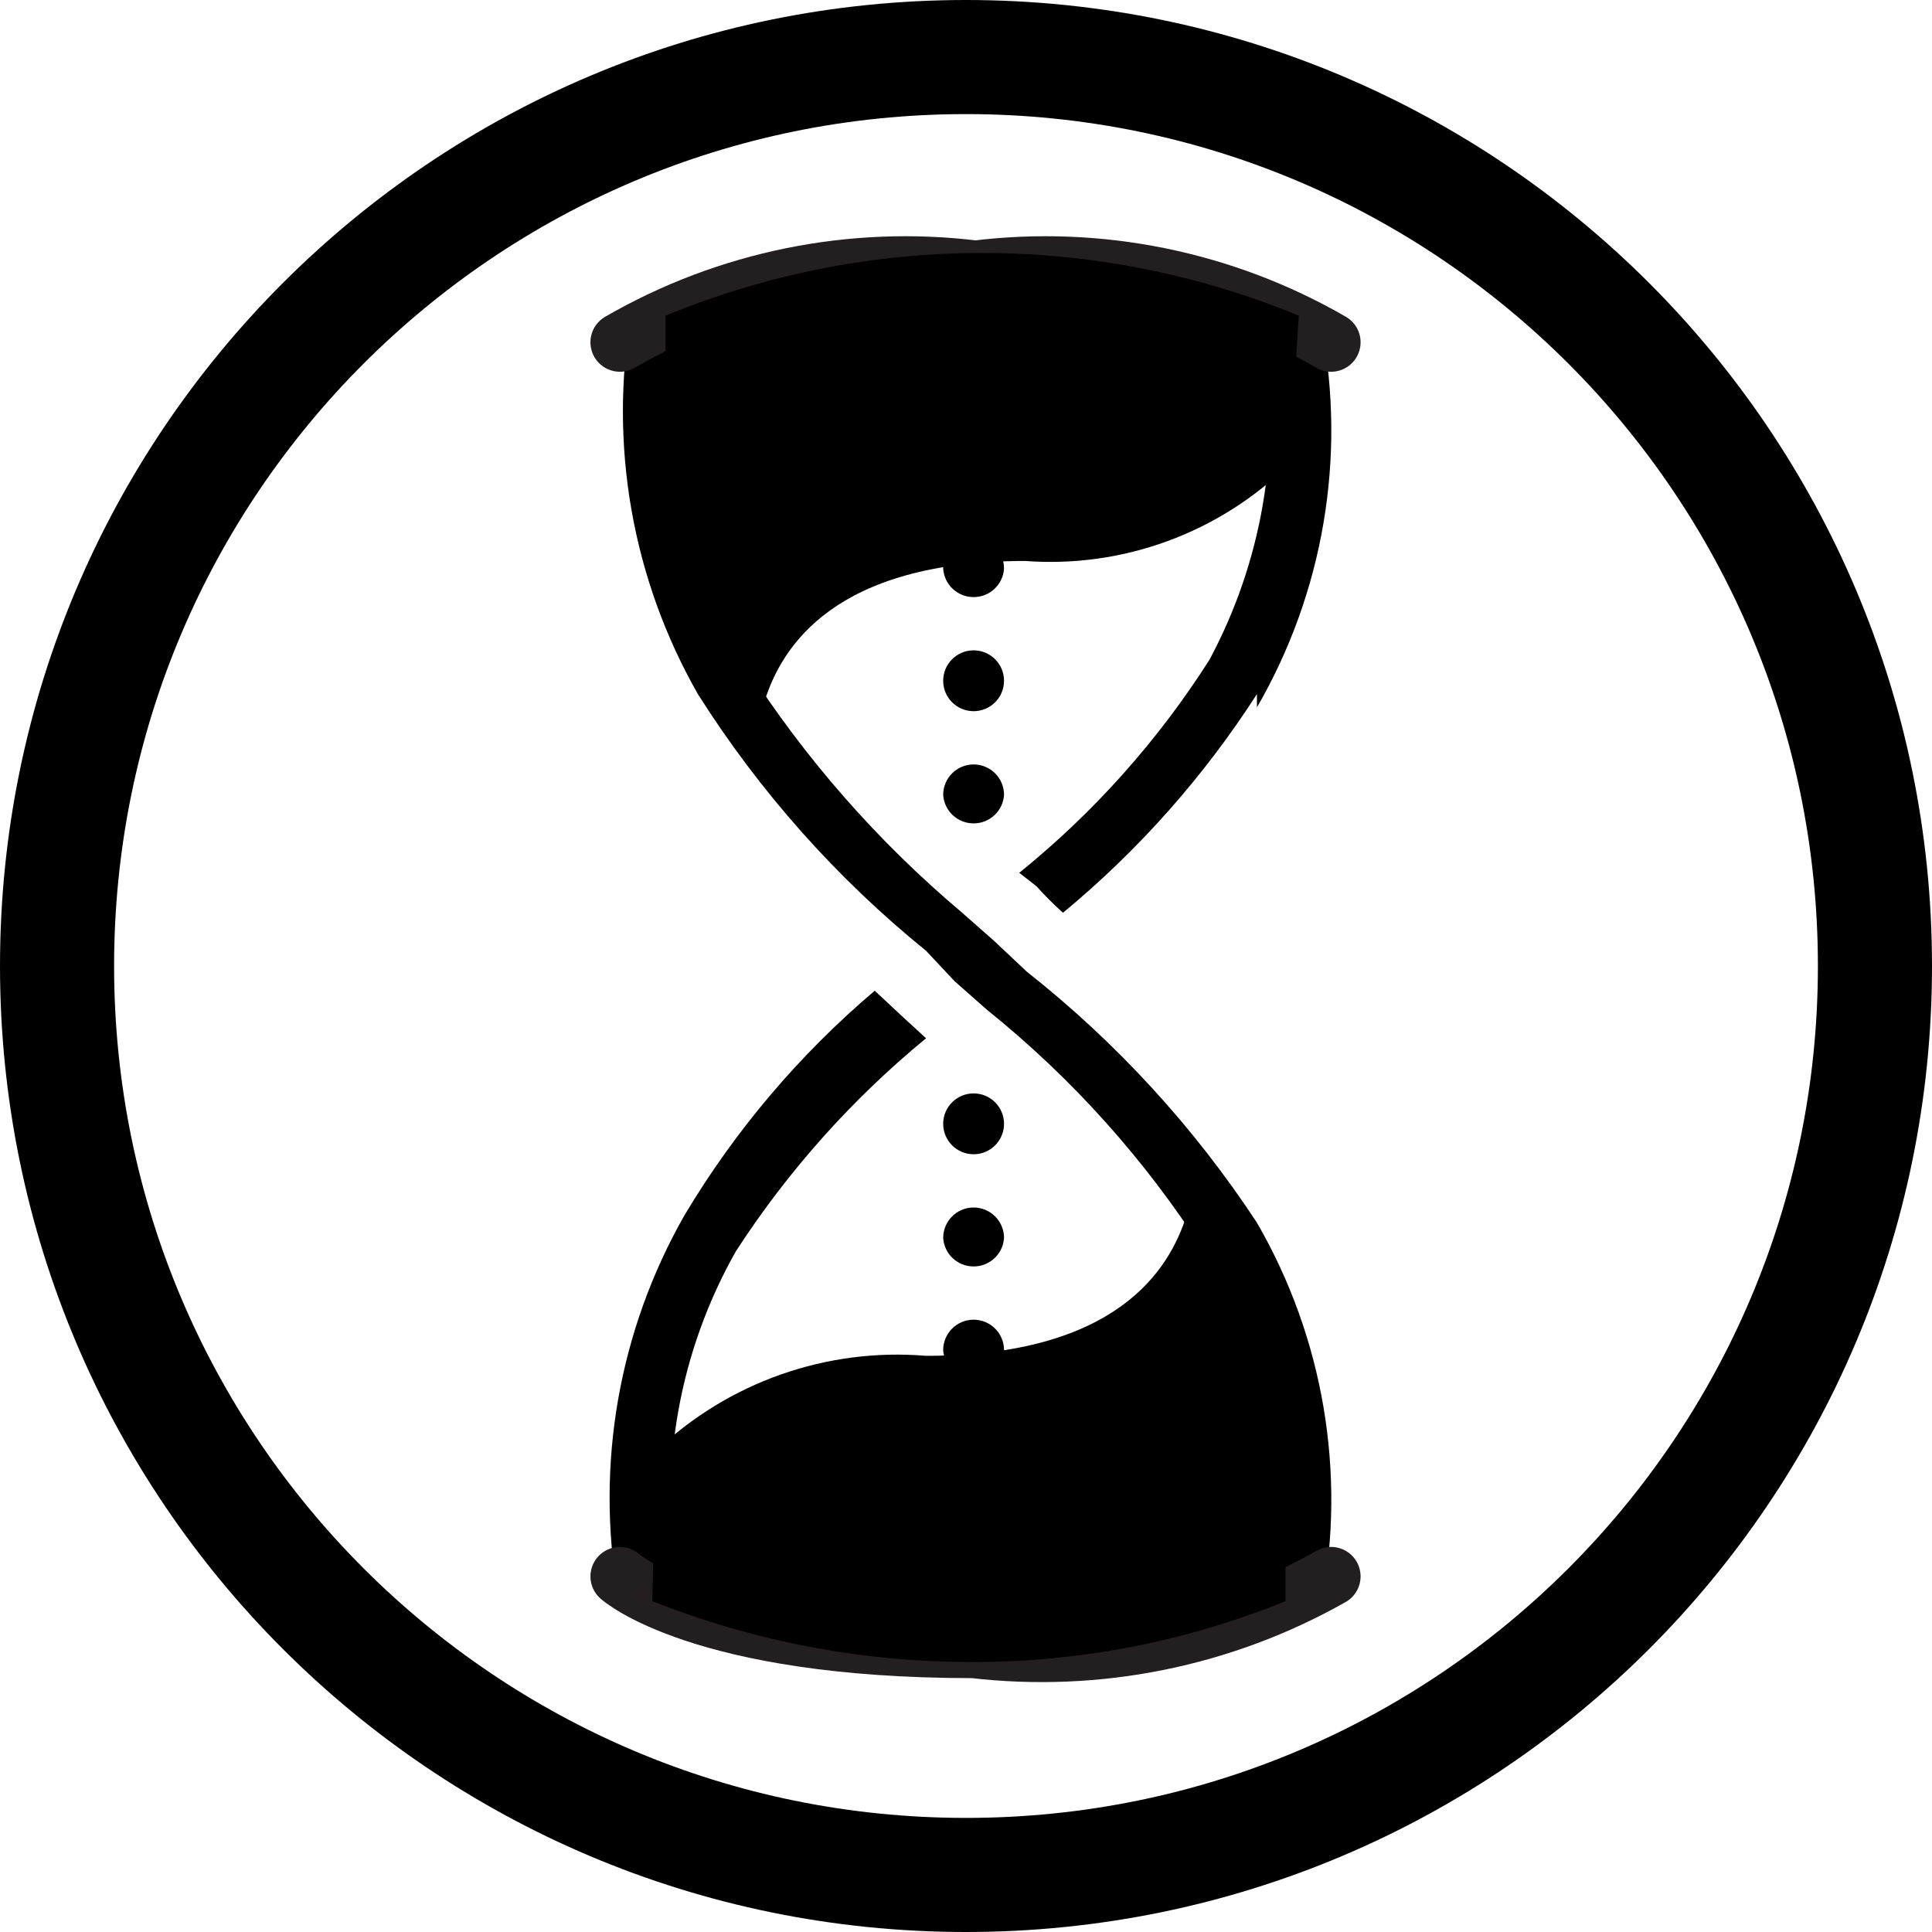
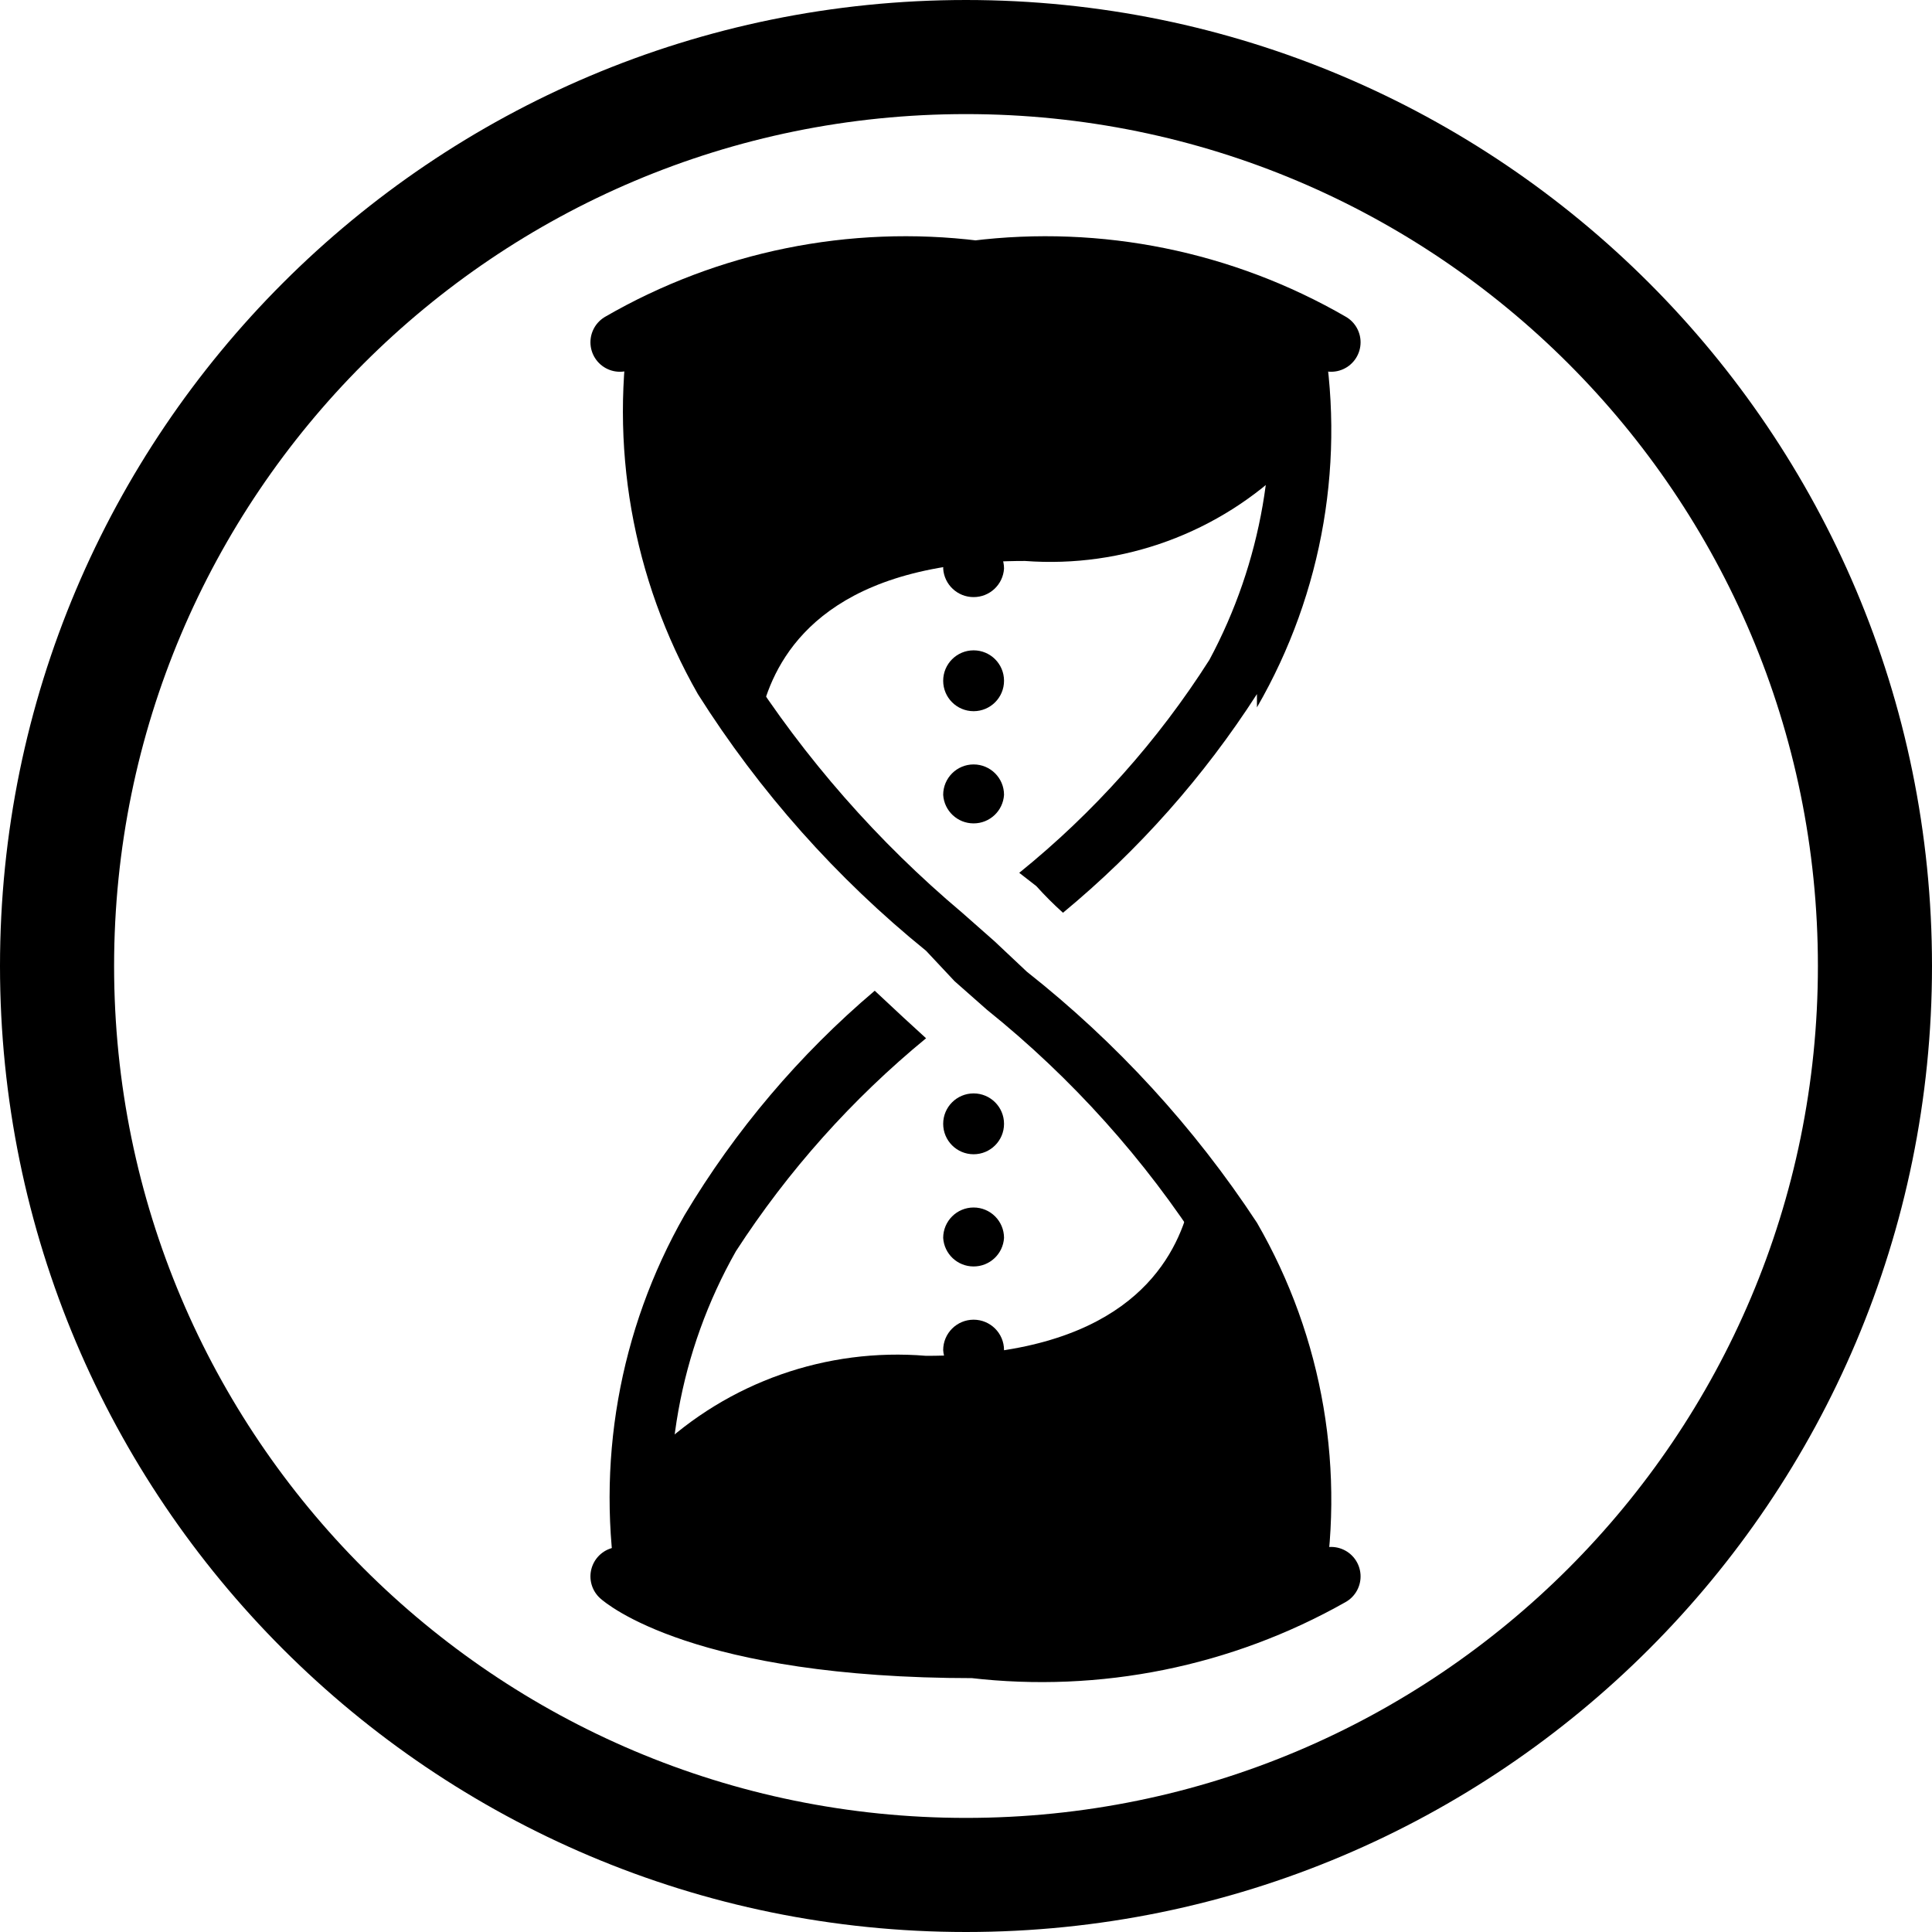
<svg xmlns="http://www.w3.org/2000/svg" viewBox="0 0 10.16 10.16" version="1.1" id="svg46">
  <defs id="defs10">
    <style id="style2">.cls-1,.cls-3,.cls-6{fill:none;}.cls-2{clip-path:url(#clip-path);}.cls-3,.cls-6{stroke:#231f20;stroke-miterlimit:10;}.cls-3{stroke-width:0.6px;}.cls-4{clip-path:url(#clip-path-2);}.cls-5{fill:#231f20;}.cls-6{stroke-linecap:round;stroke-width:0.31px;}</style>
    <clipPath id="clip-path" transform="translate(-0.13 -0.2)">
      <path class="cls-1" d="M0,5.25A5.25,5.25,0,0,0,5.15,10.5h.19A5.25,5.25,0,1,0,0,5.25" id="path4" />
    </clipPath>
    <clipPath id="clip-path-2" transform="translate(-0.13 -0.2)">
      <path class="cls-1" d="M3,.53A5.24,5.24,0,0,0,.54,2.92V7.57A5.34,5.34,0,0,0,2.92,10H7.57A5.26,5.26,0,0,0,10,7.54V3A5.21,5.21,0,0,0,7.54.53Z" id="path7" />
    </clipPath>
  </defs>
  <circle class="cls-3" cx="5.08" cy="5.08" r="4.78" id="circle12" style="stroke:#000000;stroke-opacity:1" />
-   <g class="cls-4" clip-path="url(#clip-path-2)" id="g42" style="fill:#000000">
-     <path class="cls-5" d="M 7.08,8.59 6.78,8.51 H 6.93 6.77 A 2.57,2.57 0 0 0 6.46,6.78 5.28,5.28 0 0 0 5.32,5.51 L 5.15,5.36 5,5.2 A 5.56,5.56 0 0 1 3.8,3.85 3,3 0 0 1 3.45,1.85 L 3.74,2 A 2.64,2.64 0 0 0 4.05,3.7 5.74,5.74 0 0 0 5.19,5 l 0.17,0.15 0.17,0.16 a 5.6,5.6 0 0 1 1.21,1.32 2.91,2.91 0 0 1 0.34,2" transform="translate(-0.13,-0.2)" id="path16" style="fill:#000000" />
-     <path class="cls-5" d="M 5,5.66 A 4.89,4.89 0 0 0 4,6.78 2.65,2.65 0 0 0 3.69,8.51 L 3.38,8.59 a 3,3 0 0 1 0.35,-2 4.72,4.72 0 0 1 1,-1.18 L 4.88,5.55 5,5.66" transform="translate(-0.13,-0.2)" id="path18" style="fill:#000000" />
-     <path class="cls-5" d="M 6.74,3.85 A 5,5 0 0 1 5.72,5 1.85,1.85 0 0 1 5.58,4.86 L 5.49,4.79 A 4.65,4.65 0 0 0 6.49,3.67 2.69,2.69 0 0 0 6.78,2 l 0.3,-0.08 a 2.91,2.91 0 0 1 -0.34,2" transform="translate(-0.13,-0.2)" id="path20" style="fill:#000000" />
-     <path class="cls-6" d="m 3.39,8.49 c 0,0 0.42,0.38 1.86,0.38 A 3.09,3.09 0 0 0 7.13,8.49" transform="translate(-0.13,-0.2)" id="path22" style="fill:#000000" />
-     <path class="cls-6" d="M 7.13,2 A 3,3 0 0 0 5.26,1.62 3,3 0 0 0 3.39,2" transform="translate(-0.13,-0.2)" id="path24" style="fill:#000000" />
-     <path class="cls-5" d="M 3.58,7.83 A 1.84,1.84 0 0 1 5,7.33 c 1,0 1.28,-0.45 1.37,-0.74 A 1,1 0 0 1 6.89,7.33 V 8.62 A 4.35,4.35 0 0 1 5.24,8.94 4.55,4.55 0 0 1 3.56,8.62 Z" transform="translate(-0.13,-0.2)" id="path26" style="fill:#000000" />
-     <path class="cls-5" d="M 6.91,2.64 A 1.79,1.79 0 0 1 5.52,3.15 c -1,0 -1.28,0.45 -1.37,0.74 A 1,1 0 0 1 3.63,3.15 V 1.86 a 4.37,4.37 0 0 1 3.33,0 z" transform="translate(-0.13,-0.2)" id="path28" style="fill:#000000" />
-     <path class="cls-5" d="M 5.25,3.34 A 0.16,0.16 0 0 1 5.09,3.19 v 0 a 0.16,0.16 0 1 1 0.32,0 v 0 A 0.16,0.16 0 0 1 5.25,3.34" transform="translate(-0.13,-0.2)" id="path30" style="fill:#000000" />
-     <path class="cls-5" d="M 5.25,4.53 A 0.16,0.16 0 0 1 5.09,4.38 v 0 a 0.16,0.16 0 1 1 0.32,0 v 0 A 0.16,0.16 0 0 1 5.25,4.53" transform="translate(-0.13,-0.2)" id="path32" style="fill:#000000" />
-     <path class="cls-5" d="M 5.25,3.94 A 0.16,0.16 0 0 1 5.09,3.78 v 0 a 0.16,0.16 0 1 1 0.32,0 v 0 A 0.16,0.16 0 0 1 5.25,3.94" transform="translate(-0.13,-0.2)" id="path34" style="fill:#000000" />
-     <path class="cls-5" d="M 5.25,6.86 A 0.16,0.16 0 0 1 5.09,6.71 v 0 a 0.16,0.16 0 0 1 0.32,0 v 0 A 0.16,0.16 0 0 1 5.25,6.86" transform="translate(-0.13,-0.2)" id="path36" style="fill:#000000" />
-     <path class="cls-5" d="M 5.25,6.27 A 0.16,0.16 0 0 1 5.09,6.11 v 0 a 0.16,0.16 0 0 1 0.32,0 v 0 A 0.16,0.16 0 0 1 5.25,6.27" transform="translate(-0.13,-0.2)" id="path38" style="fill:#000000" />
-     <path class="cls-5" d="M 5.25,7.45 A 0.16,0.16 0 0 1 5.09,7.3 v 0 a 0.16,0.16 0 1 1 0.32,0 v 0 A 0.16,0.16 0 0 1 5.25,7.45" transform="translate(-0.13,-0.2)" id="path40" style="fill:#000000" />
-   </g>
+   <path class="cls-5" d="M 6.95,8.39 6.65,8.31 H 6.8 6.64 A 2.57,2.57 0 0 0 6.33,6.58 5.28,5.28 0 0 0 5.19,5.31 L 5.02,5.16 4.87,5 A 5.56,5.56 0 0 1 3.67,3.65 3,3 0 0 1 3.32,1.65 L 3.61,1.8 A 2.64,2.64 0 0 0 3.92,3.5 5.74,5.74 0 0 0 5.06,4.8 L 5.23,4.95 5.4,5.11 a 5.6,5.6 0 0 1 1.21,1.32 2.91,2.91 0 0 1 0.34,2" id="path16" style="fill:#000000" />
+   <path class="cls-5" d="m 4.87,5.46 a 4.89,4.89 0 0 0 -1,1.12 2.65,2.65 0 0 0 -0.31,1.73 L 3.25,8.39 a 3,3 0 0 1 0.35,-2 4.72,4.72 0 0 1 1,-1.18 l 0.15,0.14 0.12,0.11" id="path18" style="fill:#000000" />
+   <path class="cls-5" d="M 6.61,3.65 A 5,5 0 0 1 5.59,4.8 1.85,1.85 0 0 1 5.45,4.66 L 5.36,4.59 a 4.65,4.65 0 0 0 1,-1.12 2.69,2.69 0 0 0 0.29,-1.67 l 0.3,-0.08 a 2.91,2.91 0 0 1 -0.34,2" id="path20" style="fill:#000000" />
+   <path class="cls-6" d="m 3.26,8.29 c 0,0 0.42,0.38 1.86,0.38 A 3.09,3.09 0 0 0 7,8.29" id="path22" style="fill:#000000;stroke:#000000;stroke-opacity:1" />
+   <path class="cls-6" d="M 7,1.8 A 3,3 0 0 0 5.13,1.42 3,3 0 0 0 3.26,1.8" id="path24" style="fill:#000000;stroke:#000000;stroke-opacity:1" />
+   <path class="cls-5" d="m 3.45,7.63 a 1.84,1.84 0 0 1 1.42,-0.5 c 1,0 1.28,-0.45 1.37,-0.74 A 1,1 0 0 1 6.76,7.13 V 8.42 A 4.35,4.35 0 0 1 5.11,8.74 4.55,4.55 0 0 1 3.43,8.42 Z" id="path26" style="fill:#000000" />
+   <path class="cls-5" d="M 6.78,2.44 A 1.79,1.79 0 0 1 5.39,2.95 c -1,0 -1.28,0.45 -1.37,0.74 A 1,1 0 0 1 3.5,2.95 V 1.66 a 4.37,4.37 0 0 1 3.33,0 z" id="path28" style="fill:#000000" />
+   <path class="cls-5" d="M 5.12,3.14 A 0.16,0.16 0 0 1 4.96,2.99 v 0 a 0.16,0.16 0 1 1 0.32,0 v 0 A 0.16,0.16 0 0 1 5.12,3.14" id="path30" style="fill:#000000" />
+   <path class="cls-5" d="M 5.12,4.33 A 0.16,0.16 0 0 1 4.96,4.18 v 0 a 0.16,0.16 0 1 1 0.32,0 v 0 A 0.16,0.16 0 0 1 5.12,4.33" id="path32" style="fill:#000000" />
+   <path class="cls-5" d="M 5.12,3.74 A 0.16,0.16 0 0 1 4.96,3.58 v 0 a 0.16,0.16 0 1 1 0.32,0 v 0 A 0.16,0.16 0 0 1 5.12,3.74" id="path34" style="fill:#000000" />
+   <path class="cls-5" d="M 5.12,6.66 A 0.16,0.16 0 0 1 4.96,6.51 v 0 a 0.16,0.16 0 0 1 0.32,0 v 0 A 0.16,0.16 0 0 1 5.12,6.66" id="path36" style="fill:#000000" />
+   <path class="cls-5" d="M 5.12,6.07 A 0.16,0.16 0 0 1 4.96,5.91 v 0 a 0.16,0.16 0 0 1 0.32,0 v 0 A 0.16,0.16 0 0 1 5.12,6.07" id="path38" style="fill:#000000" />
+   <path class="cls-5" d="M 5.12,7.25 A 0.16,0.16 0 0 1 4.96,7.1 v 0 a 0.16,0.16 0 1 1 0.32,0 v 0 A 0.16,0.16 0 0 1 5.12,7.25" id="path40" style="fill:#000000" />
</svg>
